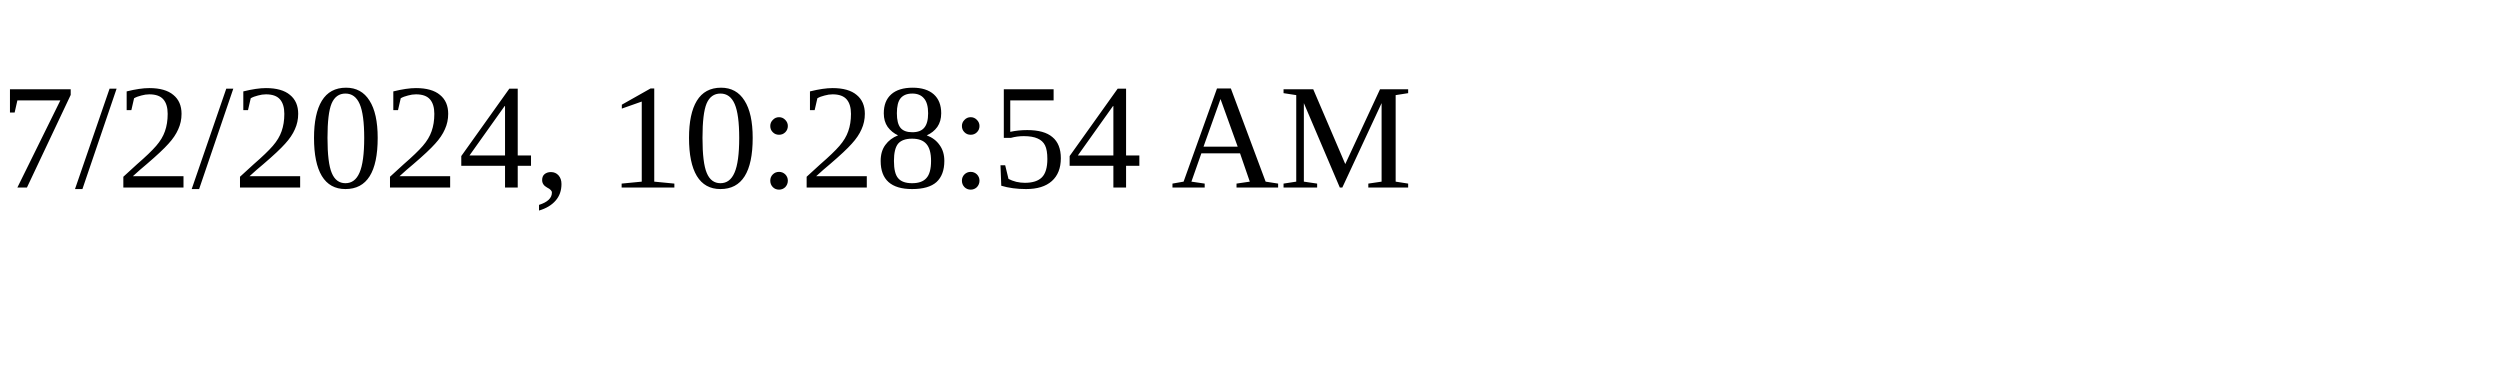
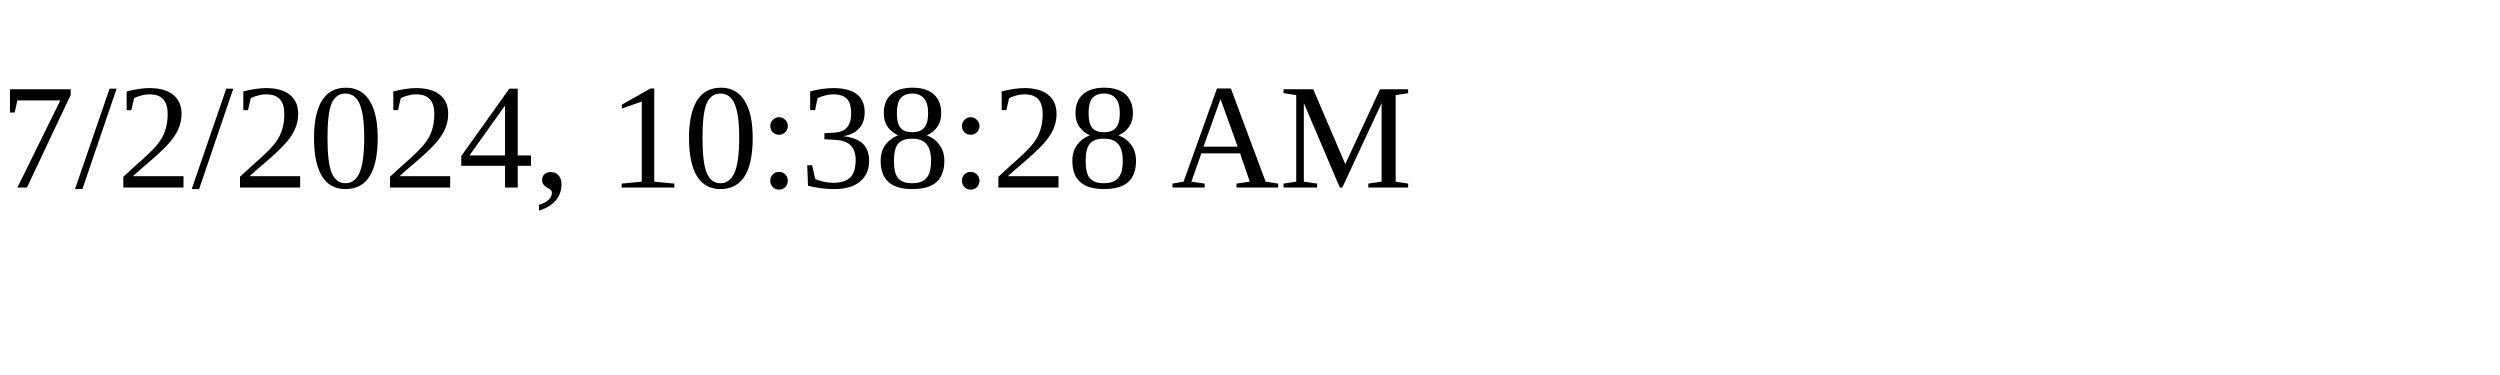
<svg xmlns="http://www.w3.org/2000/svg" height="30" width="200">
-   <text x="0" y="15">7/2/2024, 10:28:54 AM</text>
+   <text x="0" y="15">7/2/2024, 10:38:28 AM</text>
</svg>
